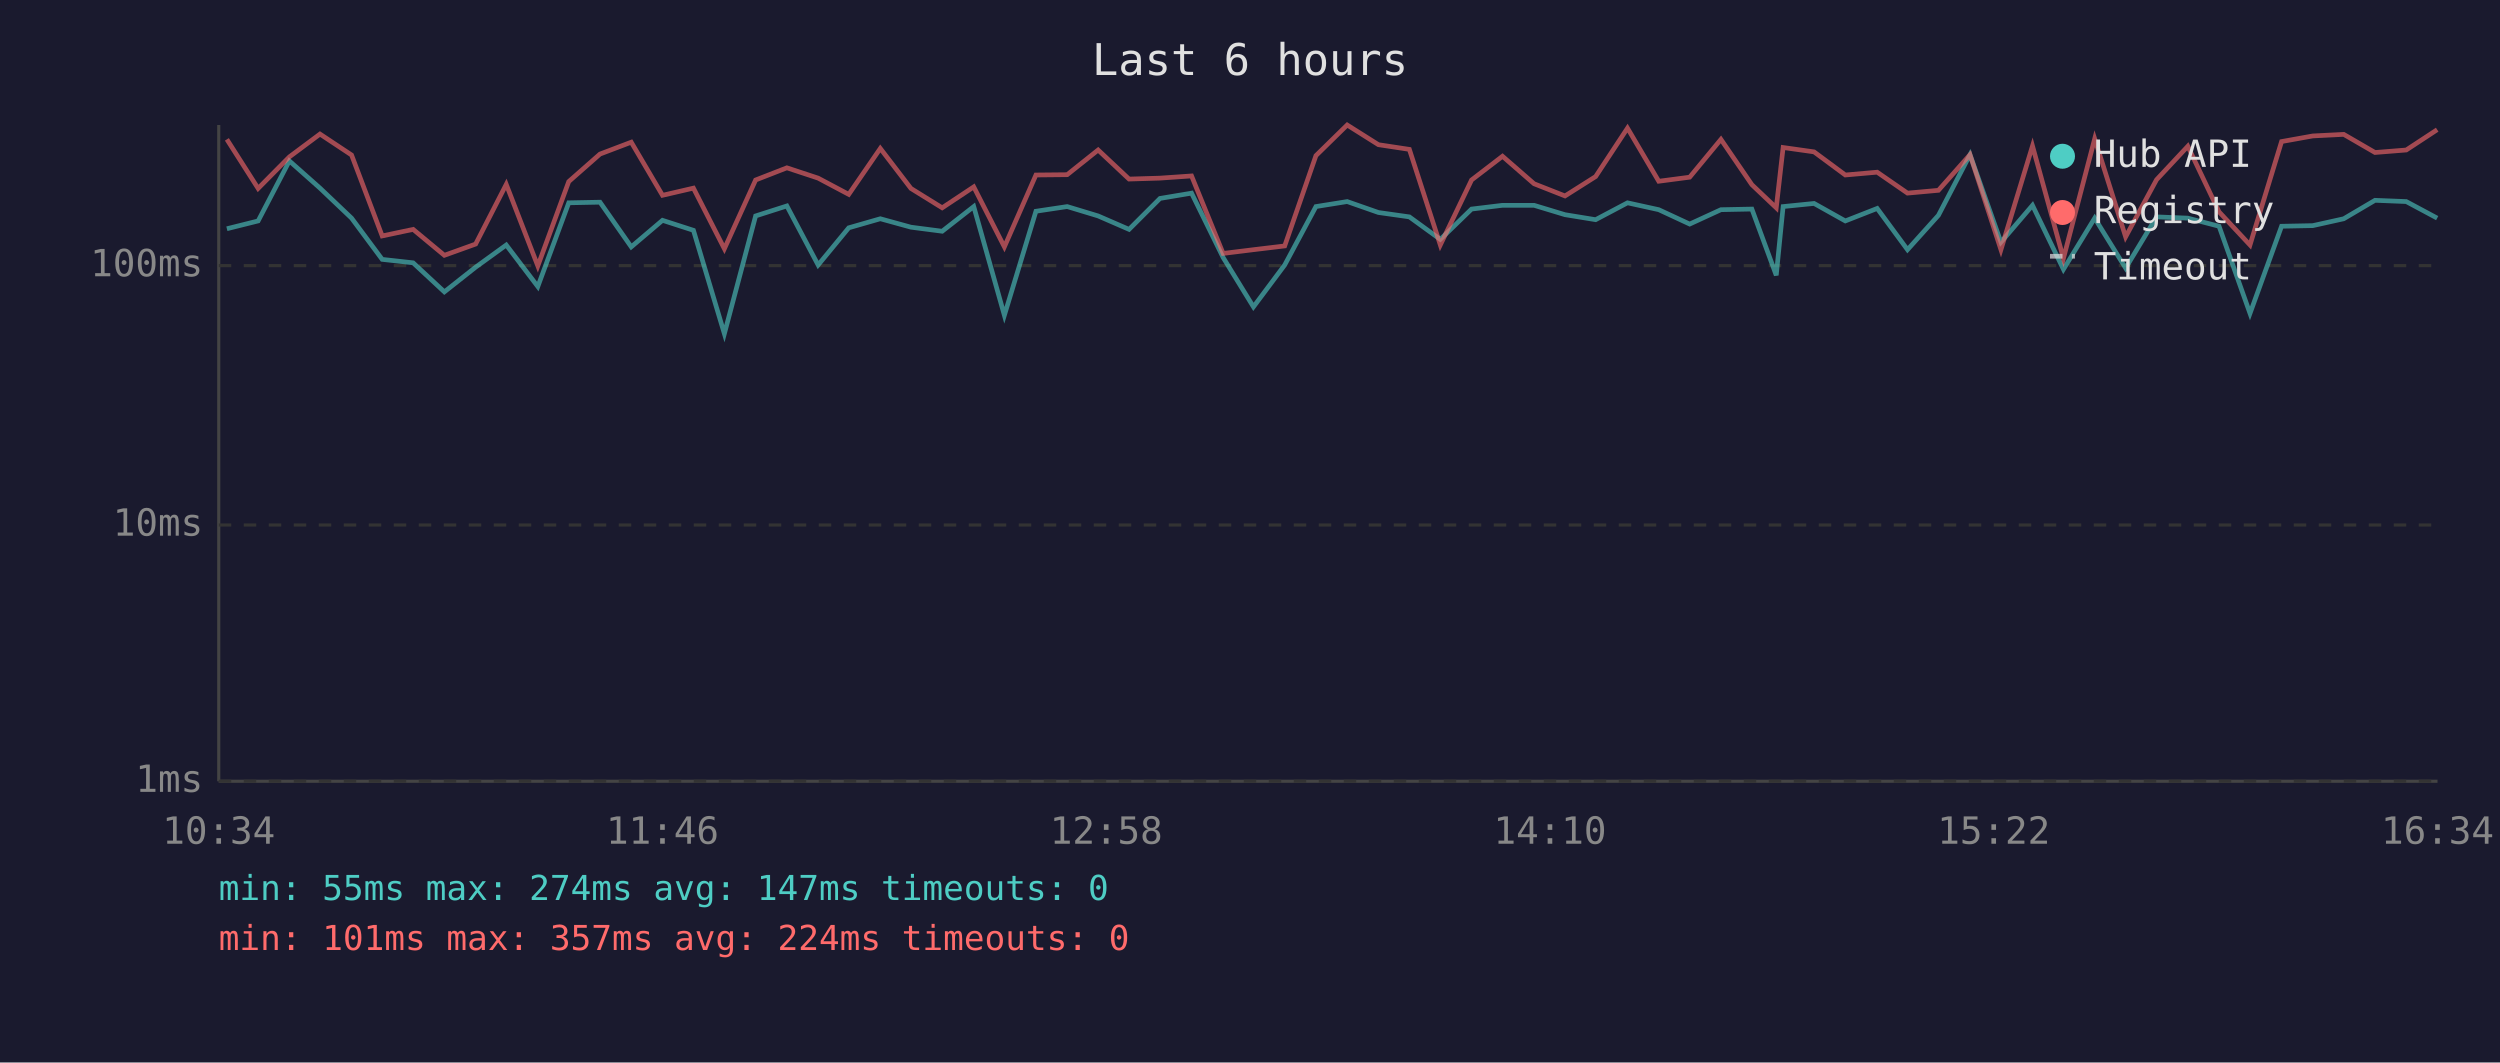
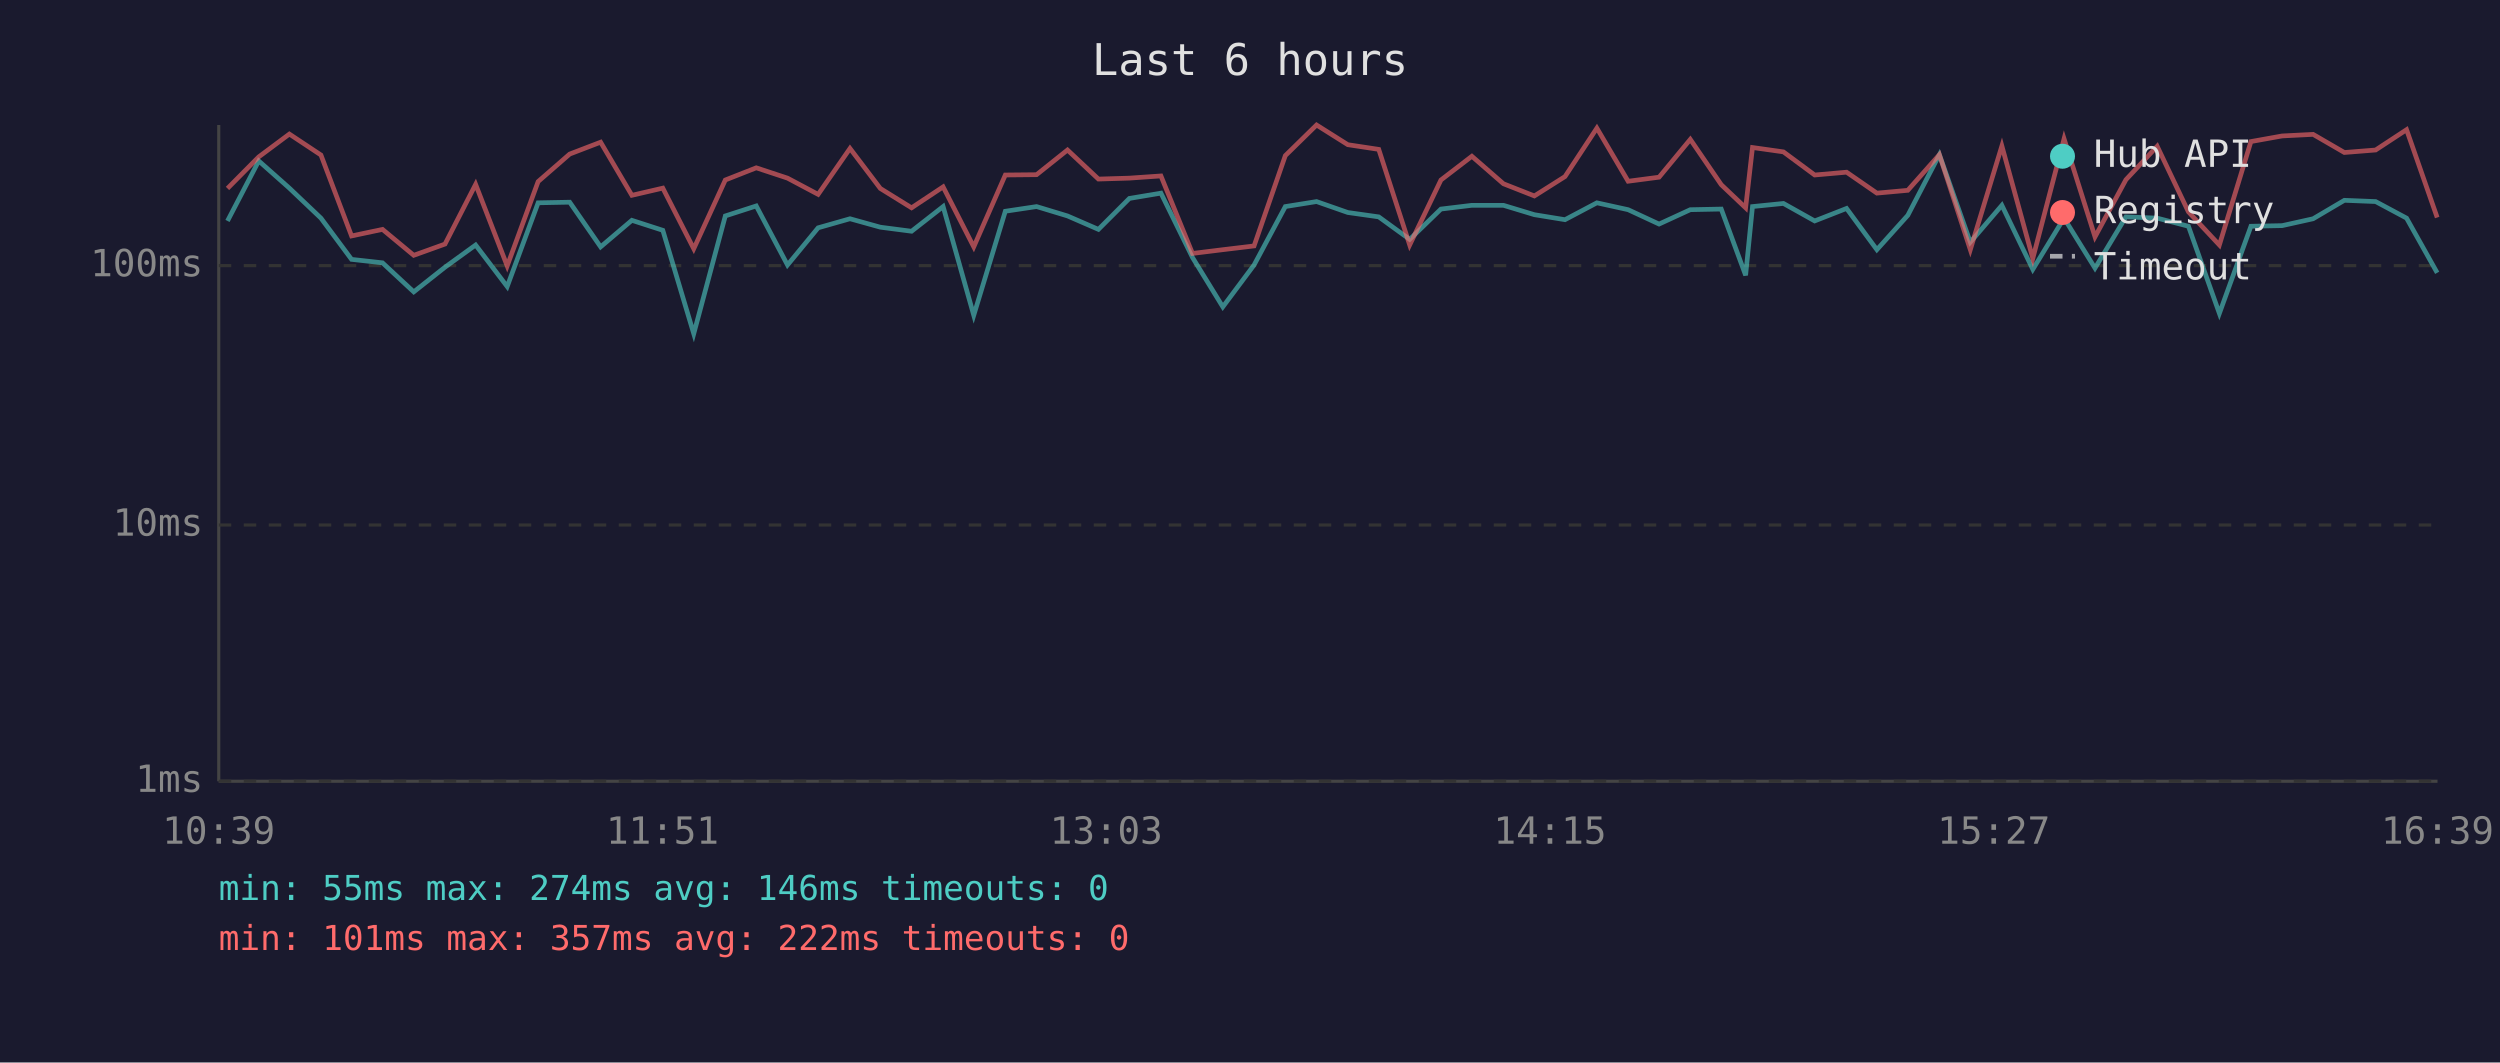
<svg xmlns="http://www.w3.org/2000/svg" viewBox="0 0 800 340" font-family="monospace" font-size="12">
  <rect width="800" height="340" fill="#1a1a2e" />
  <text x="400" y="24" fill="#e0e0e0" font-size="14" text-anchor="middle">Last 6 hours</text>
  <line x1="70" y1="40" x2="70" y2="250" stroke="#444" stroke-width="1" />
  <line x1="70" y1="250" x2="780" y2="250" stroke="#444" stroke-width="1" />
  <line x1="70" y1="250" x2="780" y2="250" stroke="#333" stroke-width="1" stroke-dasharray="4" />
  <text x="65" y="250" fill="#888" text-anchor="end" dominant-baseline="middle">1ms</text>
  <line x1="70" y1="168" x2="780" y2="168" stroke="#333" stroke-width="1" stroke-dasharray="4" />
  <text x="65" y="168" fill="#888" text-anchor="end" dominant-baseline="middle">10ms</text>
  <line x1="70" y1="85" x2="780" y2="85" stroke="#333" stroke-width="1" stroke-dasharray="4" />
  <text x="65" y="85" fill="#888" text-anchor="end" dominant-baseline="middle">100ms</text>
-   <text x="70" y="270" fill="#888" text-anchor="middle">10:34</text>
-   <text x="212" y="270" fill="#888" text-anchor="middle">11:46</text>
-   <text x="354" y="270" fill="#888" text-anchor="middle">12:58</text>
-   <text x="496" y="270" fill="#888" text-anchor="middle">14:10</text>
-   <text x="638" y="270" fill="#888" text-anchor="middle">15:22</text>
-   <text x="780" y="270" fill="#888" text-anchor="middle">16:34</text>
-   <polyline points="72.6,73.2 82.6,70.7 92.6,51.5 102.4,60.2 112.5,69.8 122.3,83.0 132.2,84.1 142.2,93.4 152.2,85.5 162.0,78.4 172.1,91.7 182.0,64.9 192.0,64.7 202.0,79.0 212.0,70.5 221.9,73.7 231.8,106.8 241.8,69.1 251.8,65.9 261.8,84.8 271.6,72.9 281.7,70.0 291.5,72.7 301.5,74.0 311.6,66.1 321.4,100.9 331.5,67.6 341.5,66.1 351.4,69.1 361.3,73.4 371.2,63.5 381.3,61.8 391.4,82.4 401.1,98.2 411.1,84.8 421.1,66.1 431.1,64.5 441.1,68.0 451.0,69.4 460.9,76.6 470.9,66.9 480.8,65.7 490.9,65.7 500.8,68.7 510.6,70.3 520.8,64.9 530.8,67.1 540.7,71.7 550.7,67.1 560.6,66.9 568.4,88.1 570.6,66.1 580.5,65.1 590.5,70.7 600.7,66.7 610.4,79.9 620.3,68.9 630.4,49.5 640.3,77.5 650.4,65.7 660.3,86.2 670.3,69.8 680.2,85.8 690.1,69.4 700.1,69.8 710.1,72.4 720.0,100.3 730.1,72.4 740.1,72.2 750.0,70.0 760.0,64.1 770.0,64.5 779.9,69.8" fill="none" stroke="#4ecdc4" stroke-width="1.5" opacity="0.6" />
-   <polyline points="72.6,44.6 82.6,60.3 92.6,50.2 102.4,42.9 112.5,49.6 122.3,75.5 132.2,73.4 142.2,81.7 152.2,78.1 162.0,59.0 172.1,85.1 182.0,58.1 192.0,49.3 202.0,45.5 212.0,62.5 221.9,60.2 231.8,79.6 241.8,57.6 251.8,53.7 261.8,57.0 271.6,62.2 281.7,47.5 291.5,60.3 301.5,66.5 311.6,59.8 321.4,79.0 331.5,56.0 341.5,55.9 351.4,48.0 361.3,57.3 371.2,57.0 381.3,56.3 391.4,81.1 401.1,79.9 411.1,78.7 421.1,49.8 431.1,40.0 441.1,46.3 451.0,47.8 460.9,78.4 470.9,57.6 480.8,50.0 490.9,58.8 500.8,62.7 510.6,56.5 520.8,41.0 530.8,58.0 540.7,56.7 550.7,44.6 560.6,59.1 568.4,66.5 570.6,47.2 580.5,48.6 590.5,56.0 600.7,55.1 610.4,61.8 620.3,60.9 630.4,49.5 640.3,79.9 650.4,46.7 660.3,82.7 670.3,44.4 680.2,75.8 690.1,57.5 700.1,46.8 710.1,67.8 720.0,78.4 730.1,45.3 740.1,43.5 750.0,43.0 760.0,48.8 770.0,48.0 779.9,41.5" fill="none" stroke="#ff6b6b" stroke-width="1.5" opacity="0.6" />
+   <text x="70" y="270" fill="#888" text-anchor="middle">10:39</text>
+   <text x="212" y="270" fill="#888" text-anchor="middle">11:51</text>
+   <text x="354" y="270" fill="#888" text-anchor="middle">13:03</text>
+   <text x="496" y="270" fill="#888" text-anchor="middle">14:15</text>
+   <text x="638" y="270" fill="#888" text-anchor="middle">15:27</text>
+   <text x="780" y="270" fill="#888" text-anchor="middle">16:39</text>
+   <polyline points="72.8,70.7 82.8,51.5 92.6,60.2 102.7,69.8 112.5,83.0 122.4,84.1 132.4,93.4 142.4,85.5 152.2,78.4 162.3,91.7 172.2,64.9 182.3,64.7 192.2,79.0 202.2,70.5 212.1,73.7 222.0,106.8 232.1,69.1 242.0,65.9 252.0,84.8 261.8,72.9 272.0,70.0 281.7,72.7 291.7,74.0 301.8,66.1 311.6,100.9 321.7,67.6 331.7,66.1 341.6,69.1 351.5,73.4 361.4,63.5 371.5,61.8 381.6,82.4 391.3,98.2 401.3,84.8 411.3,66.1 421.3,64.5 431.3,68.0 441.2,69.4 451.1,76.6 461.1,66.9 471.0,65.7 481.1,65.7 491.0,68.7 500.8,70.3 511.0,64.9 521.0,67.1 530.9,71.7 540.9,67.1 550.8,66.9 558.6,88.1 560.8,66.1 570.7,65.1 580.7,70.7 590.9,66.7 600.6,79.9 610.5,68.9 620.6,49.5 630.5,77.5 640.6,65.7 650.5,86.2 660.5,69.8 670.4,85.8 680.3,69.4 690.3,69.8 700.3,72.4 710.2,100.3 720.3,72.4 730.3,72.2 740.2,70.0 750.2,64.1 760.2,64.5 770.1,69.8 779.9,87.3" fill="none" stroke="#4ecdc4" stroke-width="1.5" opacity="0.6" />
+   <polyline points="72.8,60.3 82.8,50.2 92.6,42.9 102.7,49.6 112.5,75.5 122.4,73.4 132.4,81.7 142.4,78.1 152.2,59.0 162.3,85.1 172.2,58.1 182.3,49.3 192.2,45.5 202.2,62.5 212.1,60.2 222.0,79.6 232.1,57.6 242.0,53.7 252.0,57.0 261.8,62.2 272.0,47.5 281.7,60.3 291.7,66.5 301.8,59.8 311.6,79.0 321.7,56.0 331.7,55.9 341.6,48.0 351.5,57.3 361.4,57.0 371.5,56.3 381.6,81.1 391.3,79.9 401.3,78.7 411.3,49.8 421.3,40.0 431.3,46.3 441.2,47.8 451.1,78.4 461.1,57.6 471.0,50.0 481.1,58.8 491.0,62.7 500.8,56.5 511.0,41.0 521.0,58.0 530.9,56.7 540.9,44.6 550.8,59.1 558.6,66.5 560.8,47.2 570.7,48.6 580.7,56.0 590.9,55.1 600.6,61.8 610.5,60.9 620.6,49.5 630.5,79.9 640.6,46.7 650.5,82.7 660.5,44.4 670.4,75.8 680.3,57.5 690.3,46.8 700.3,67.8 710.2,78.4 720.3,45.3 730.3,43.5 740.2,43.0 750.2,48.8 760.2,48.0 770.1,41.5 779.9,69.6" fill="none" stroke="#ff6b6b" stroke-width="1.5" opacity="0.6" />
  <circle cx="660" cy="50" r="4" fill="#4ecdc4" />
  <text x="670" y="50" fill="#e0e0e0" dominant-baseline="middle">Hub API</text>
  <circle cx="660" cy="68" r="4" fill="#ff6b6b" />
  <text x="670" y="68" fill="#e0e0e0" dominant-baseline="middle">Registry</text>
  <line x1="656" y1="82" x2="664" y2="82" stroke="#e0e0e0" stroke-width="1.5" stroke-dasharray="4,3" opacity="0.7" />
  <text x="670" y="86" fill="#e0e0e0" dominant-baseline="middle">Timeout</text>
-   <text x="70" y="288" fill="#4ecdc4" font-size="11">min: 55ms  max: 274ms  avg: 147ms  timeouts: 0</text>
-   <text x="70" y="304" fill="#ff6b6b" font-size="11">min: 101ms  max: 357ms  avg: 224ms  timeouts: 0</text>
+   <text x="70" y="288" fill="#4ecdc4" font-size="11">min: 55ms  max: 274ms  avg: 146ms  timeouts: 0</text>
+   <text x="70" y="304" fill="#ff6b6b" font-size="11">min: 101ms  max: 357ms  avg: 222ms  timeouts: 0</text>
</svg>
